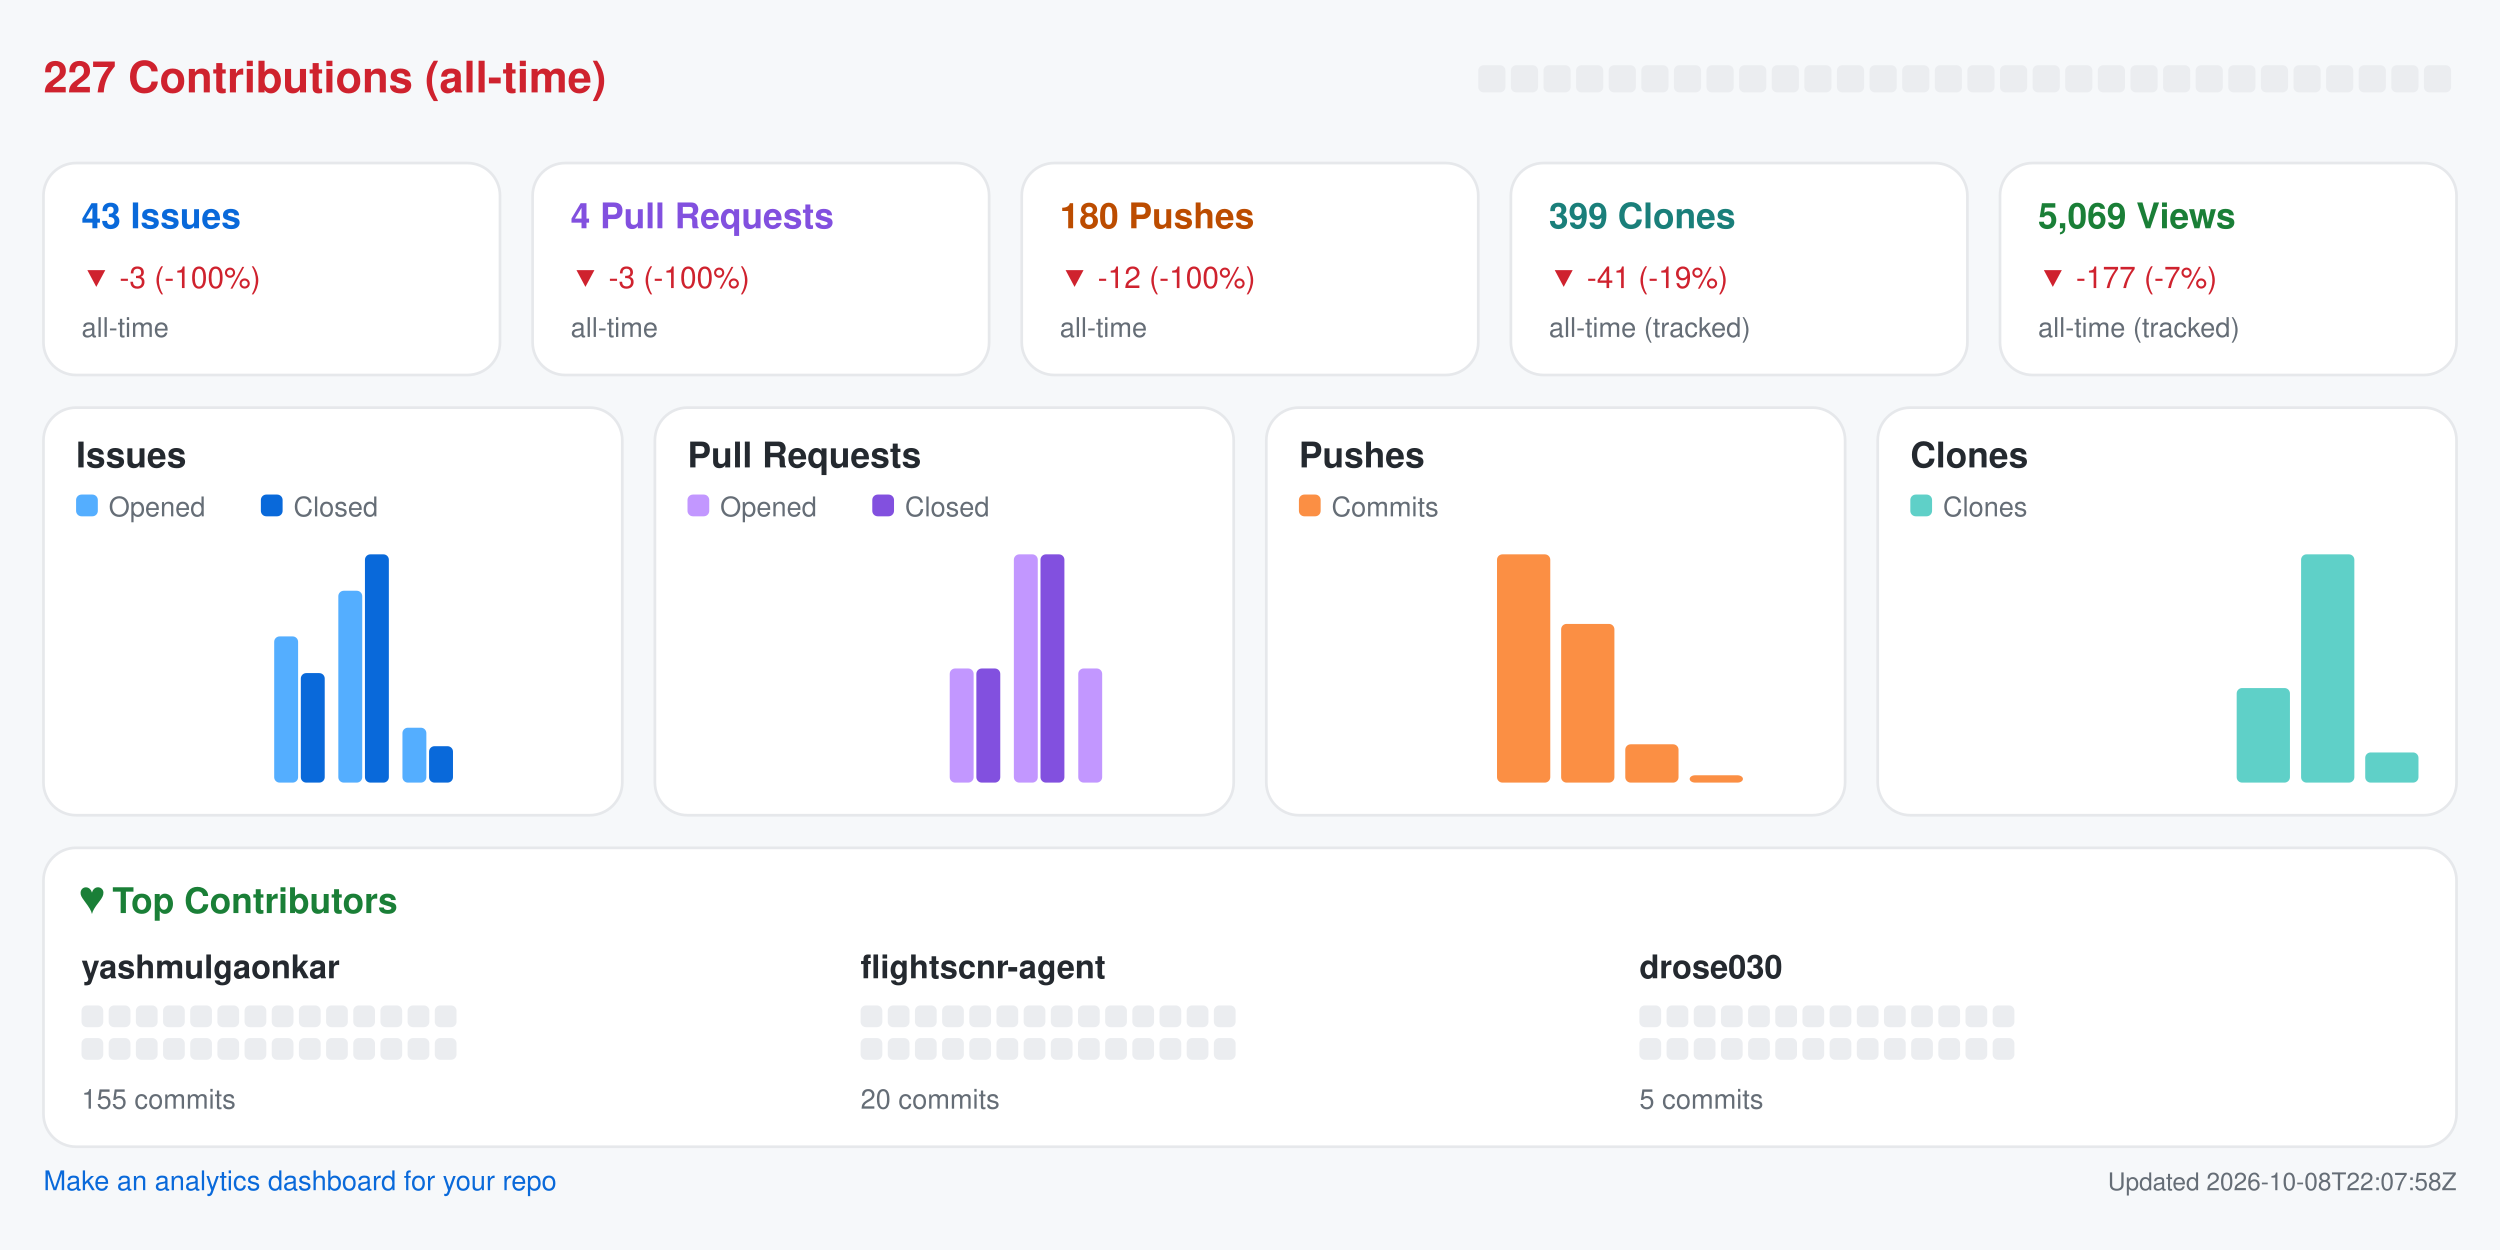
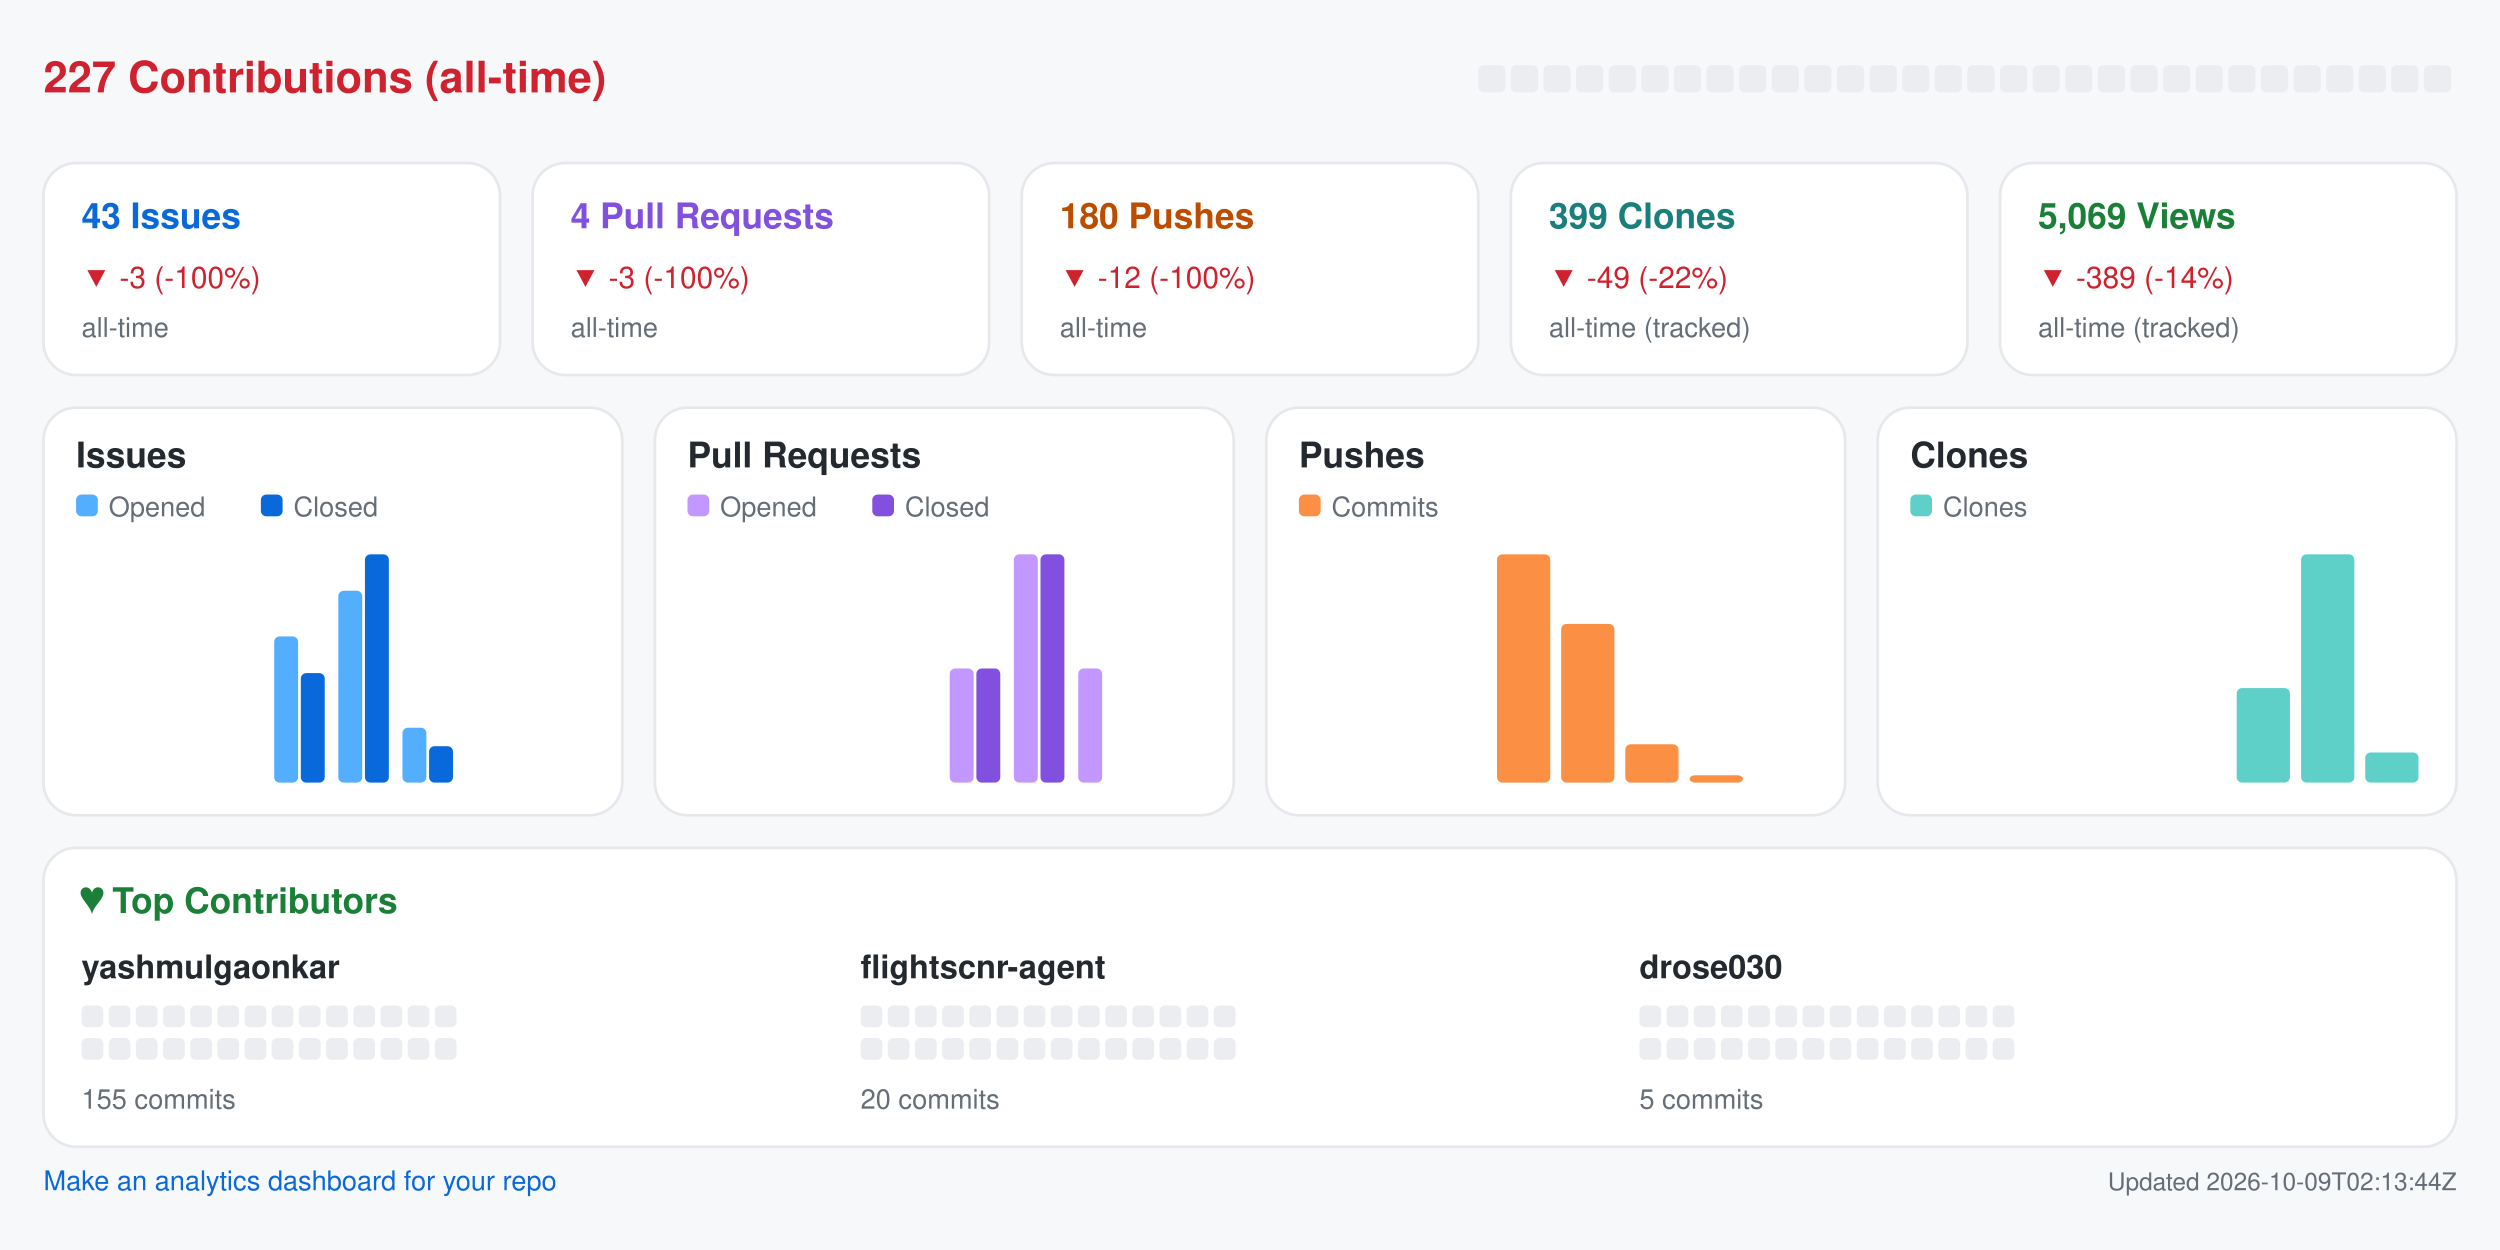
<svg xmlns="http://www.w3.org/2000/svg" width="920" height="460" viewBox="0 0 920 460" role="img" aria-label="Repository analytics for yashmulgaonkar/FlightScnr">
  <rect x="0.0" y="0.0" width="920.0" height="460.0" rx="0" fill="#f6f8fa" />
  <text x="16.0" y="34.0" fill="#cf222e" font-size="16" font-family="-apple-system,BlinkMacSystemFont,Segoe UI,Helvetica,Arial,sans-serif" font-weight="600" text-anchor="start">227 Contributions (all-time)</text>
  <rect x="544.0" y="24.0" width="10.0" height="10.0" rx="2" fill="#ebedf0" />
  <rect x="556.0" y="24.0" width="10.0" height="10.0" rx="2" fill="#ebedf0" />
  <rect x="568.0" y="24.0" width="10.0" height="10.0" rx="2" fill="#ebedf0" />
  <rect x="580.0" y="24.0" width="10.0" height="10.0" rx="2" fill="#ebedf0" />
  <rect x="592.0" y="24.0" width="10.0" height="10.0" rx="2" fill="#ebedf0" />
  <rect x="604.0" y="24.0" width="10.0" height="10.0" rx="2" fill="#ebedf0" />
  <rect x="616.0" y="24.0" width="10.0" height="10.0" rx="2" fill="#ebedf0" />
  <rect x="628.0" y="24.0" width="10.0" height="10.0" rx="2" fill="#ebedf0" />
  <rect x="640.0" y="24.0" width="10.0" height="10.0" rx="2" fill="#ebedf0" />
  <rect x="652.0" y="24.0" width="10.0" height="10.0" rx="2" fill="#ebedf0" />
  <rect x="664.0" y="24.0" width="10.0" height="10.0" rx="2" fill="#ebedf0" />
  <rect x="676.0" y="24.0" width="10.0" height="10.0" rx="2" fill="#ebedf0" />
  <rect x="688.0" y="24.0" width="10.0" height="10.0" rx="2" fill="#ebedf0" />
  <rect x="700.0" y="24.0" width="10.0" height="10.0" rx="2" fill="#ebedf0" />
  <rect x="712.0" y="24.0" width="10.0" height="10.0" rx="2" fill="#ebedf0" />
  <rect x="724.0" y="24.0" width="10.0" height="10.0" rx="2" fill="#ebedf0" />
  <rect x="736.0" y="24.0" width="10.0" height="10.0" rx="2" fill="#ebedf0" />
  <rect x="748.0" y="24.0" width="10.0" height="10.0" rx="2" fill="#ebedf0" />
  <rect x="760.0" y="24.0" width="10.0" height="10.0" rx="2" fill="#ebedf0" />
  <rect x="772.0" y="24.0" width="10.0" height="10.0" rx="2" fill="#ebedf0" />
  <rect x="784.0" y="24.0" width="10.0" height="10.0" rx="2" fill="#ebedf0" />
  <rect x="796.0" y="24.0" width="10.0" height="10.0" rx="2" fill="#ebedf0" />
  <rect x="808.0" y="24.0" width="10.0" height="10.0" rx="2" fill="#ebedf0" />
  <rect x="820.0" y="24.0" width="10.0" height="10.0" rx="2" fill="#ebedf0" />
  <rect x="832.0" y="24.0" width="10.0" height="10.0" rx="2" fill="#ebedf0" />
  <rect x="844.0" y="24.0" width="10.0" height="10.0" rx="2" fill="#ebedf0" />
  <rect x="856.0" y="24.0" width="10.0" height="10.0" rx="2" fill="#ebedf0" />
  <rect x="868.0" y="24.0" width="10.0" height="10.0" rx="2" fill="#ebedf0" />
  <rect x="880.0" y="24.0" width="10.0" height="10.0" rx="2" fill="#ebedf0" />
  <rect x="892.0" y="24.0" width="10.0" height="10.0" rx="2" fill="#ebedf0" />
  <rect x="16.0" y="60.0" width="168.0" height="78.0" rx="12" fill="#ffffff" stroke="#e6e8eb" />
  <text x="30.0" y="84.0" fill="#0969da" font-size="13" font-family="-apple-system,BlinkMacSystemFont,Segoe UI,Helvetica,Arial,sans-serif" font-weight="600" text-anchor="start">43 Issues</text>
  <text x="30.0" y="106.0" fill="#cf222e" font-size="11" font-family="-apple-system,BlinkMacSystemFont,Segoe UI,Helvetica,Arial,sans-serif" font-weight="400" text-anchor="start">▼ -3 (-100%)</text>
  <text x="30.0" y="124.0" fill="#656d76" font-size="10" font-family="-apple-system,BlinkMacSystemFont,Segoe UI,Helvetica,Arial,sans-serif" font-weight="400" text-anchor="start">all-time</text>
  <rect x="196.0" y="60.0" width="168.0" height="78.0" rx="12" fill="#ffffff" stroke="#e6e8eb" />
  <text x="210.0" y="84.0" fill="#8250df" font-size="13" font-family="-apple-system,BlinkMacSystemFont,Segoe UI,Helvetica,Arial,sans-serif" font-weight="600" text-anchor="start">4 Pull Requests</text>
  <text x="210.0" y="106.0" fill="#cf222e" font-size="11" font-family="-apple-system,BlinkMacSystemFont,Segoe UI,Helvetica,Arial,sans-serif" font-weight="400" text-anchor="start">▼ -3 (-100%)</text>
  <text x="210.0" y="124.0" fill="#656d76" font-size="10" font-family="-apple-system,BlinkMacSystemFont,Segoe UI,Helvetica,Arial,sans-serif" font-weight="400" text-anchor="start">all-time</text>
  <rect x="376.0" y="60.0" width="168.0" height="78.0" rx="12" fill="#ffffff" stroke="#e6e8eb" />
  <text x="390.0" y="84.0" fill="#bc4c00" font-size="13" font-family="-apple-system,BlinkMacSystemFont,Segoe UI,Helvetica,Arial,sans-serif" font-weight="600" text-anchor="start">180 Pushes</text>
  <text x="390.0" y="106.0" fill="#cf222e" font-size="11" font-family="-apple-system,BlinkMacSystemFont,Segoe UI,Helvetica,Arial,sans-serif" font-weight="400" text-anchor="start">▼ -12 (-100%)</text>
  <text x="390.0" y="124.0" fill="#656d76" font-size="10" font-family="-apple-system,BlinkMacSystemFont,Segoe UI,Helvetica,Arial,sans-serif" font-weight="400" text-anchor="start">all-time</text>
  <rect x="556.0" y="60.0" width="168.0" height="78.0" rx="12" fill="#ffffff" stroke="#e6e8eb" />
  <text x="570.0" y="84.0" fill="#1a7f7a" font-size="13" font-family="-apple-system,BlinkMacSystemFont,Segoe UI,Helvetica,Arial,sans-serif" font-weight="600" text-anchor="start">399 Clones</text>
-   <text x="570.0" y="106.0" fill="#cf222e" font-size="11" font-family="-apple-system,BlinkMacSystemFont,Segoe UI,Helvetica,Arial,sans-serif" font-weight="400" text-anchor="start">▼ -41 (-19%)</text>
+   <text x="570.0" y="106.0" fill="#cf222e" font-size="11" font-family="-apple-system,BlinkMacSystemFont,Segoe UI,Helvetica,Arial,sans-serif" font-weight="400" text-anchor="start">▼ -49 (-22%)</text>
  <text x="570.0" y="124.0" fill="#656d76" font-size="10" font-family="-apple-system,BlinkMacSystemFont,Segoe UI,Helvetica,Arial,sans-serif" font-weight="400" text-anchor="start">all-time (tracked)</text>
  <rect x="736.0" y="60.0" width="168.0" height="78.0" rx="12" fill="#ffffff" stroke="#e6e8eb" />
  <text x="750.0" y="84.0" fill="#1a7f37" font-size="13" font-family="-apple-system,BlinkMacSystemFont,Segoe UI,Helvetica,Arial,sans-serif" font-weight="600" text-anchor="start">5,069 Views</text>
-   <text x="750.0" y="106.0" fill="#cf222e" font-size="11" font-family="-apple-system,BlinkMacSystemFont,Segoe UI,Helvetica,Arial,sans-serif" font-weight="400" text-anchor="start">▼ -177 (-7%)</text>
+   <text x="750.0" y="106.0" fill="#cf222e" font-size="11" font-family="-apple-system,BlinkMacSystemFont,Segoe UI,Helvetica,Arial,sans-serif" font-weight="400" text-anchor="start">▼ -389 (-14%)</text>
  <text x="750.0" y="124.0" fill="#656d76" font-size="10" font-family="-apple-system,BlinkMacSystemFont,Segoe UI,Helvetica,Arial,sans-serif" font-weight="400" text-anchor="start">all-time (tracked)</text>
  <rect x="16.0" y="150.0" width="213.0" height="150.0" rx="12" fill="#ffffff" stroke="#e6e8eb" />
  <text x="28.0" y="172.0" fill="#24292f" font-size="13" font-family="-apple-system,BlinkMacSystemFont,Segoe UI,Helvetica,Arial,sans-serif" font-weight="600" text-anchor="start">Issues</text>
  <rect x="28.0" y="182.0" width="8.0" height="8.0" rx="2" fill="#54aeff" />
  <text x="40.0" y="190.0" fill="#656d76" font-size="10" font-family="-apple-system,BlinkMacSystemFont,Segoe UI,Helvetica,Arial,sans-serif" font-weight="400" text-anchor="start">Opened</text>
  <rect x="96.0" y="182.0" width="8.0" height="8.0" rx="2" fill="#0969da" />
  <text x="108.0" y="190.0" fill="#656d76" font-size="10" font-family="-apple-system,BlinkMacSystemFont,Segoe UI,Helvetica,Arial,sans-serif" font-weight="400" text-anchor="start">Closed</text>
  <rect x="30.0" y="288.0" width="8.8" height="0.0" rx="2" fill="#54aeff" />
  <rect x="39.8" y="288.0" width="8.8" height="0.0" rx="2" fill="#0969da" />
  <rect x="53.6" y="288.0" width="8.8" height="0.0" rx="2" fill="#54aeff" />
  <rect x="63.4" y="288.0" width="8.8" height="0.0" rx="2" fill="#0969da" />
  <rect x="77.2" y="288.0" width="8.8" height="0.0" rx="2" fill="#54aeff" />
  <rect x="87.1" y="288.0" width="8.8" height="0.0" rx="2" fill="#0969da" />
  <rect x="100.9" y="234.2" width="8.8" height="53.8" rx="2" fill="#54aeff" />
  <rect x="110.7" y="247.7" width="8.8" height="40.3" rx="2" fill="#0969da" />
  <rect x="124.5" y="217.4" width="8.8" height="70.6" rx="2" fill="#54aeff" />
  <rect x="134.3" y="204.0" width="8.8" height="84.0" rx="2" fill="#0969da" />
  <rect x="148.1" y="267.8" width="8.8" height="20.2" rx="2" fill="#54aeff" />
  <rect x="157.9" y="274.6" width="8.8" height="13.4" rx="2" fill="#0969da" />
  <rect x="171.8" y="288.0" width="8.8" height="0.0" rx="2" fill="#54aeff" />
  <rect x="181.6" y="288.0" width="8.8" height="0.0" rx="2" fill="#0969da" />
  <rect x="195.4" y="288.0" width="8.8" height="0.0" rx="2" fill="#54aeff" />
  <rect x="205.2" y="288.0" width="8.8" height="0.0" rx="2" fill="#0969da" />
  <rect x="241.0" y="150.0" width="213.0" height="150.0" rx="12" fill="#ffffff" stroke="#e6e8eb" />
  <text x="253.0" y="172.0" fill="#24292f" font-size="13" font-family="-apple-system,BlinkMacSystemFont,Segoe UI,Helvetica,Arial,sans-serif" font-weight="600" text-anchor="start">Pull Requests</text>
  <rect x="253.0" y="182.0" width="8.0" height="8.0" rx="2" fill="#c297ff" />
  <text x="265.0" y="190.0" fill="#656d76" font-size="10" font-family="-apple-system,BlinkMacSystemFont,Segoe UI,Helvetica,Arial,sans-serif" font-weight="400" text-anchor="start">Opened</text>
  <rect x="321.0" y="182.0" width="8.0" height="8.0" rx="2" fill="#8250df" />
  <text x="333.0" y="190.0" fill="#656d76" font-size="10" font-family="-apple-system,BlinkMacSystemFont,Segoe UI,Helvetica,Arial,sans-serif" font-weight="400" text-anchor="start">Closed</text>
  <rect x="255.0" y="288.0" width="8.8" height="0.0" rx="2" fill="#c297ff" />
  <rect x="264.8" y="288.0" width="8.8" height="0.0" rx="2" fill="#8250df" />
  <rect x="278.6" y="288.0" width="8.8" height="0.0" rx="2" fill="#c297ff" />
  <rect x="288.4" y="288.0" width="8.8" height="0.0" rx="2" fill="#8250df" />
  <rect x="302.2" y="288.0" width="8.8" height="0.0" rx="2" fill="#c297ff" />
  <rect x="312.1" y="288.0" width="8.8" height="0.0" rx="2" fill="#8250df" />
  <rect x="325.9" y="288.0" width="8.8" height="0.0" rx="2" fill="#c297ff" />
  <rect x="335.7" y="288.0" width="8.8" height="0.0" rx="2" fill="#8250df" />
  <rect x="349.5" y="246.0" width="8.8" height="42.0" rx="2" fill="#c297ff" />
  <rect x="359.3" y="246.0" width="8.8" height="42.0" rx="2" fill="#8250df" />
  <rect x="373.1" y="204.0" width="8.8" height="84.0" rx="2" fill="#c297ff" />
  <rect x="382.9" y="204.0" width="8.8" height="84.0" rx="2" fill="#8250df" />
  <rect x="396.8" y="246.0" width="8.8" height="42.0" rx="2" fill="#c297ff" />
  <rect x="406.6" y="288.0" width="8.8" height="0.0" rx="2" fill="#8250df" />
  <rect x="420.4" y="288.0" width="8.8" height="0.0" rx="2" fill="#c297ff" />
  <rect x="430.2" y="288.0" width="8.8" height="0.0" rx="2" fill="#8250df" />
  <rect x="466.0" y="150.0" width="213.0" height="150.0" rx="12" fill="#ffffff" stroke="#e6e8eb" />
  <text x="478.0" y="172.0" fill="#24292f" font-size="13" font-family="-apple-system,BlinkMacSystemFont,Segoe UI,Helvetica,Arial,sans-serif" font-weight="600" text-anchor="start">Pushes</text>
  <rect x="478.0" y="182.0" width="8.0" height="8.0" rx="2" fill="#fb8f44" />
  <text x="490.0" y="190.0" fill="#656d76" font-size="10" font-family="-apple-system,BlinkMacSystemFont,Segoe UI,Helvetica,Arial,sans-serif" font-weight="400" text-anchor="start">Commits</text>
  <rect x="480.0" y="288.0" width="19.6" height="0.0" rx="2" fill="#fb8f44" />
  <rect x="503.6" y="288.0" width="19.6" height="0.0" rx="2" fill="#fb8f44" />
  <rect x="527.2" y="288.0" width="19.6" height="0.0" rx="2" fill="#fb8f44" />
  <rect x="550.9" y="204.0" width="19.6" height="84.0" rx="2" fill="#fb8f44" />
  <rect x="574.5" y="229.6" width="19.6" height="58.4" rx="2" fill="#fb8f44" />
  <rect x="598.1" y="273.9" width="19.6" height="14.1" rx="2" fill="#fb8f44" />
  <rect x="621.8" y="285.3" width="19.6" height="2.7" rx="2" fill="#fb8f44" />
  <rect x="645.4" y="288.0" width="19.6" height="0.0" rx="2" fill="#fb8f44" />
  <rect x="691.0" y="150.0" width="213.0" height="150.0" rx="12" fill="#ffffff" stroke="#e6e8eb" />
  <text x="703.0" y="172.0" fill="#24292f" font-size="13" font-family="-apple-system,BlinkMacSystemFont,Segoe UI,Helvetica,Arial,sans-serif" font-weight="600" text-anchor="start">Clones</text>
  <rect x="703.0" y="182.0" width="8.0" height="8.0" rx="2" fill="#5fd0c8" />
  <text x="715.0" y="190.0" fill="#656d76" font-size="10" font-family="-apple-system,BlinkMacSystemFont,Segoe UI,Helvetica,Arial,sans-serif" font-weight="400" text-anchor="start">Clones</text>
  <rect x="705.0" y="288.0" width="19.6" height="0.0" rx="2" fill="#5fd0c8" />
  <rect x="728.6" y="288.0" width="19.6" height="0.0" rx="2" fill="#5fd0c8" />
  <rect x="752.2" y="288.0" width="19.6" height="0.0" rx="2" fill="#5fd0c8" />
  <rect x="775.9" y="288.0" width="19.6" height="0.0" rx="2" fill="#5fd0c8" />
  <rect x="799.5" y="288.0" width="19.6" height="0.0" rx="2" fill="#5fd0c8" />
  <rect x="823.1" y="253.2" width="19.6" height="34.8" rx="2" fill="#5fd0c8" />
  <rect x="846.8" y="204.0" width="19.6" height="84.0" rx="2" fill="#5fd0c8" />
  <rect x="870.4" y="276.9" width="19.6" height="11.1" rx="2" fill="#5fd0c8" />
  <rect x="16.0" y="312.0" width="888.0" height="110.0" rx="12" fill="#ffffff" stroke="#e6e8eb" />
  <text x="30.0" y="336.0" fill="#1a7f37" font-size="13" font-family="-apple-system,BlinkMacSystemFont,Segoe UI,Helvetica,Arial,sans-serif" font-weight="600" text-anchor="start">♥  Top Contributors</text>
  <text x="30.0" y="360.0" fill="#24292f" font-size="12" font-family="-apple-system,BlinkMacSystemFont,Segoe UI,Helvetica,Arial,sans-serif" font-weight="600" text-anchor="start">yashmulgaonkar</text>
  <rect x="30.0" y="370.0" width="8.0" height="8.0" rx="2" fill="#ebedf0" />
  <rect x="40.0" y="370.0" width="8.0" height="8.0" rx="2" fill="#ebedf0" />
  <rect x="50.0" y="370.0" width="8.0" height="8.0" rx="2" fill="#ebedf0" />
  <rect x="60.0" y="370.0" width="8.0" height="8.0" rx="2" fill="#ebedf0" />
  <rect x="70.0" y="370.0" width="8.0" height="8.0" rx="2" fill="#ebedf0" />
  <rect x="80.0" y="370.0" width="8.0" height="8.0" rx="2" fill="#ebedf0" />
  <rect x="90.0" y="370.0" width="8.0" height="8.0" rx="2" fill="#ebedf0" />
  <rect x="100.0" y="370.0" width="8.0" height="8.0" rx="2" fill="#ebedf0" />
  <rect x="110.0" y="370.0" width="8.0" height="8.0" rx="2" fill="#ebedf0" />
  <rect x="120.0" y="370.0" width="8.0" height="8.0" rx="2" fill="#ebedf0" />
  <rect x="130.0" y="370.0" width="8.0" height="8.0" rx="2" fill="#ebedf0" />
  <rect x="140.0" y="370.0" width="8.0" height="8.0" rx="2" fill="#ebedf0" />
  <rect x="150.0" y="370.0" width="8.0" height="8.0" rx="2" fill="#ebedf0" />
  <rect x="160.0" y="370.0" width="8.0" height="8.0" rx="2" fill="#ebedf0" />
  <rect x="30.0" y="382.0" width="8.0" height="8.0" rx="2" fill="#ebedf0" />
  <rect x="40.0" y="382.0" width="8.0" height="8.0" rx="2" fill="#ebedf0" />
  <rect x="50.0" y="382.0" width="8.0" height="8.0" rx="2" fill="#ebedf0" />
  <rect x="60.0" y="382.0" width="8.0" height="8.0" rx="2" fill="#ebedf0" />
  <rect x="70.0" y="382.0" width="8.0" height="8.0" rx="2" fill="#ebedf0" />
  <rect x="80.0" y="382.0" width="8.0" height="8.0" rx="2" fill="#ebedf0" />
  <rect x="90.0" y="382.0" width="8.0" height="8.0" rx="2" fill="#ebedf0" />
  <rect x="100.0" y="382.0" width="8.0" height="8.0" rx="2" fill="#ebedf0" />
  <rect x="110.0" y="382.0" width="8.0" height="8.0" rx="2" fill="#ebedf0" />
  <rect x="120.0" y="382.0" width="8.0" height="8.0" rx="2" fill="#ebedf0" />
  <rect x="130.0" y="382.0" width="8.0" height="8.0" rx="2" fill="#ebedf0" />
  <rect x="140.0" y="382.0" width="8.0" height="8.0" rx="2" fill="#ebedf0" />
  <rect x="150.0" y="382.0" width="8.0" height="8.0" rx="2" fill="#ebedf0" />
  <rect x="160.0" y="382.0" width="8.0" height="8.0" rx="2" fill="#ebedf0" />
  <text x="30.0" y="408.0" fill="#656d76" font-size="10" font-family="-apple-system,BlinkMacSystemFont,Segoe UI,Helvetica,Arial,sans-serif" font-weight="400" text-anchor="start">155 commits</text>
  <text x="316.7" y="360.0" fill="#24292f" font-size="12" font-family="-apple-system,BlinkMacSystemFont,Segoe UI,Helvetica,Arial,sans-serif" font-weight="600" text-anchor="start">flightscnr-agent</text>
  <rect x="316.7" y="370.0" width="8.0" height="8.0" rx="2" fill="#ebedf0" />
  <rect x="326.7" y="370.0" width="8.0" height="8.0" rx="2" fill="#ebedf0" />
  <rect x="336.7" y="370.0" width="8.0" height="8.0" rx="2" fill="#ebedf0" />
  <rect x="346.7" y="370.0" width="8.0" height="8.0" rx="2" fill="#ebedf0" />
  <rect x="356.7" y="370.0" width="8.0" height="8.0" rx="2" fill="#ebedf0" />
  <rect x="366.7" y="370.0" width="8.0" height="8.0" rx="2" fill="#ebedf0" />
  <rect x="376.7" y="370.0" width="8.0" height="8.0" rx="2" fill="#ebedf0" />
  <rect x="386.7" y="370.0" width="8.0" height="8.0" rx="2" fill="#ebedf0" />
  <rect x="396.7" y="370.0" width="8.0" height="8.0" rx="2" fill="#ebedf0" />
  <rect x="406.7" y="370.0" width="8.0" height="8.0" rx="2" fill="#ebedf0" />
  <rect x="416.7" y="370.0" width="8.0" height="8.0" rx="2" fill="#ebedf0" />
  <rect x="426.7" y="370.0" width="8.0" height="8.0" rx="2" fill="#ebedf0" />
  <rect x="436.7" y="370.0" width="8.0" height="8.0" rx="2" fill="#ebedf0" />
  <rect x="446.7" y="370.0" width="8.0" height="8.0" rx="2" fill="#ebedf0" />
  <rect x="316.7" y="382.0" width="8.0" height="8.0" rx="2" fill="#ebedf0" />
  <rect x="326.7" y="382.0" width="8.0" height="8.0" rx="2" fill="#ebedf0" />
  <rect x="336.7" y="382.0" width="8.0" height="8.0" rx="2" fill="#ebedf0" />
  <rect x="346.7" y="382.0" width="8.0" height="8.0" rx="2" fill="#ebedf0" />
  <rect x="356.7" y="382.0" width="8.0" height="8.0" rx="2" fill="#ebedf0" />
  <rect x="366.7" y="382.0" width="8.0" height="8.0" rx="2" fill="#ebedf0" />
  <rect x="376.7" y="382.0" width="8.0" height="8.0" rx="2" fill="#ebedf0" />
  <rect x="386.7" y="382.0" width="8.0" height="8.0" rx="2" fill="#ebedf0" />
  <rect x="396.7" y="382.0" width="8.0" height="8.0" rx="2" fill="#ebedf0" />
  <rect x="406.7" y="382.0" width="8.0" height="8.0" rx="2" fill="#ebedf0" />
  <rect x="416.7" y="382.0" width="8.0" height="8.0" rx="2" fill="#ebedf0" />
  <rect x="426.7" y="382.0" width="8.0" height="8.0" rx="2" fill="#ebedf0" />
  <rect x="436.7" y="382.0" width="8.0" height="8.0" rx="2" fill="#ebedf0" />
  <rect x="446.7" y="382.0" width="8.0" height="8.0" rx="2" fill="#ebedf0" />
  <text x="316.7" y="408.0" fill="#656d76" font-size="10" font-family="-apple-system,BlinkMacSystemFont,Segoe UI,Helvetica,Arial,sans-serif" font-weight="400" text-anchor="start">20 commits</text>
  <text x="603.3" y="360.0" fill="#24292f" font-size="12" font-family="-apple-system,BlinkMacSystemFont,Segoe UI,Helvetica,Arial,sans-serif" font-weight="600" text-anchor="start">drose030</text>
  <rect x="603.3" y="370.0" width="8.0" height="8.0" rx="2" fill="#ebedf0" />
  <rect x="613.3" y="370.0" width="8.0" height="8.0" rx="2" fill="#ebedf0" />
  <rect x="623.3" y="370.0" width="8.0" height="8.0" rx="2" fill="#ebedf0" />
  <rect x="633.3" y="370.0" width="8.0" height="8.0" rx="2" fill="#ebedf0" />
  <rect x="643.3" y="370.0" width="8.0" height="8.0" rx="2" fill="#ebedf0" />
  <rect x="653.3" y="370.0" width="8.0" height="8.0" rx="2" fill="#ebedf0" />
  <rect x="663.3" y="370.0" width="8.0" height="8.0" rx="2" fill="#ebedf0" />
  <rect x="673.3" y="370.0" width="8.0" height="8.0" rx="2" fill="#ebedf0" />
  <rect x="683.3" y="370.0" width="8.0" height="8.0" rx="2" fill="#ebedf0" />
  <rect x="693.3" y="370.0" width="8.0" height="8.0" rx="2" fill="#ebedf0" />
  <rect x="703.3" y="370.0" width="8.0" height="8.0" rx="2" fill="#ebedf0" />
  <rect x="713.3" y="370.0" width="8.0" height="8.0" rx="2" fill="#ebedf0" />
  <rect x="723.3" y="370.0" width="8.0" height="8.0" rx="2" fill="#ebedf0" />
  <rect x="733.3" y="370.0" width="8.0" height="8.0" rx="2" fill="#ebedf0" />
  <rect x="603.3" y="382.0" width="8.0" height="8.0" rx="2" fill="#ebedf0" />
  <rect x="613.3" y="382.0" width="8.0" height="8.0" rx="2" fill="#ebedf0" />
  <rect x="623.3" y="382.0" width="8.0" height="8.0" rx="2" fill="#ebedf0" />
  <rect x="633.3" y="382.0" width="8.0" height="8.0" rx="2" fill="#ebedf0" />
  <rect x="643.3" y="382.0" width="8.0" height="8.0" rx="2" fill="#ebedf0" />
  <rect x="653.3" y="382.0" width="8.0" height="8.0" rx="2" fill="#ebedf0" />
  <rect x="663.3" y="382.0" width="8.0" height="8.0" rx="2" fill="#ebedf0" />
  <rect x="673.3" y="382.0" width="8.0" height="8.0" rx="2" fill="#ebedf0" />
  <rect x="683.3" y="382.0" width="8.0" height="8.0" rx="2" fill="#ebedf0" />
  <rect x="693.3" y="382.0" width="8.0" height="8.0" rx="2" fill="#ebedf0" />
  <rect x="703.3" y="382.0" width="8.0" height="8.0" rx="2" fill="#ebedf0" />
  <rect x="713.3" y="382.0" width="8.0" height="8.0" rx="2" fill="#ebedf0" />
  <rect x="723.3" y="382.0" width="8.0" height="8.0" rx="2" fill="#ebedf0" />
  <rect x="733.3" y="382.0" width="8.0" height="8.0" rx="2" fill="#ebedf0" />
  <text x="603.3" y="408.0" fill="#656d76" font-size="10" font-family="-apple-system,BlinkMacSystemFont,Segoe UI,Helvetica,Arial,sans-serif" font-weight="400" text-anchor="start">5 commits</text>
  <a href="https://github.com/yashmulgaonkar/repo-analytics" target="_blank" rel="noopener noreferrer">
    <text x="16.0" y="438.0" fill="#0969da" font-size="10" font-family="-apple-system,BlinkMacSystemFont,Segoe UI,Helvetica,Arial,sans-serif" font-weight="400" text-anchor="start">Make an analytics dashboard for your repo</text>
  </a>
-   <text x="904.0" y="438.0" fill="#656d76" font-size="9" font-family="-apple-system,BlinkMacSystemFont,Segoe UI,Helvetica,Arial,sans-serif" font-weight="400" text-anchor="end">Updated 2026-10-08T22:07:58Z</text>
+   <text x="904.0" y="438.0" fill="#656d76" font-size="9" font-family="-apple-system,BlinkMacSystemFont,Segoe UI,Helvetica,Arial,sans-serif" font-weight="400" text-anchor="end">Updated 2026-10-09T02:13:44Z</text>
</svg>
